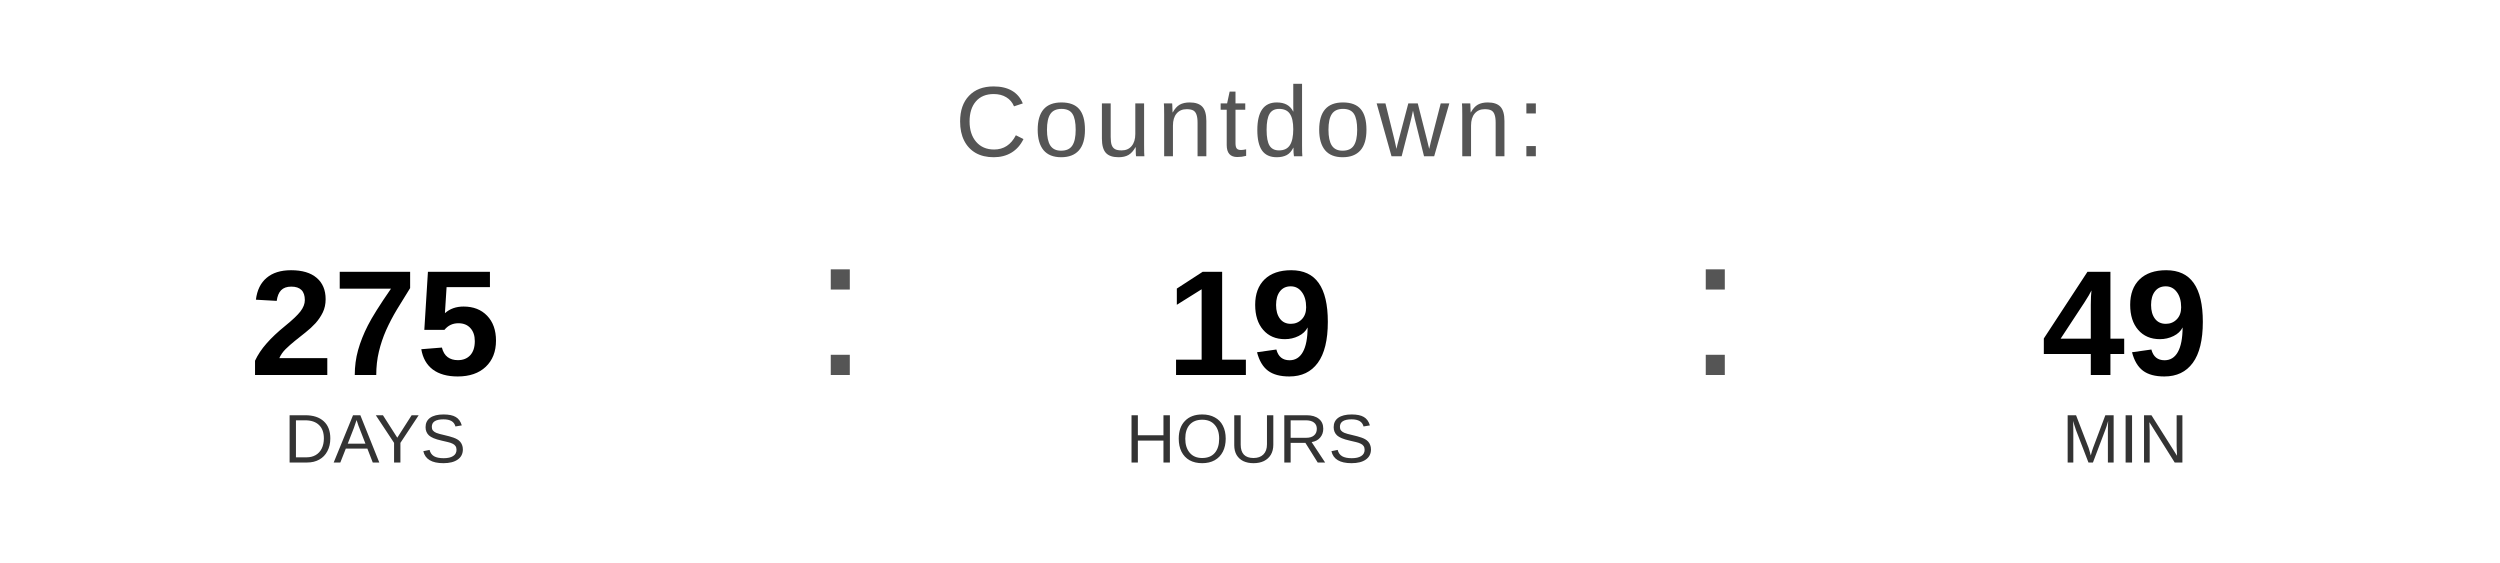
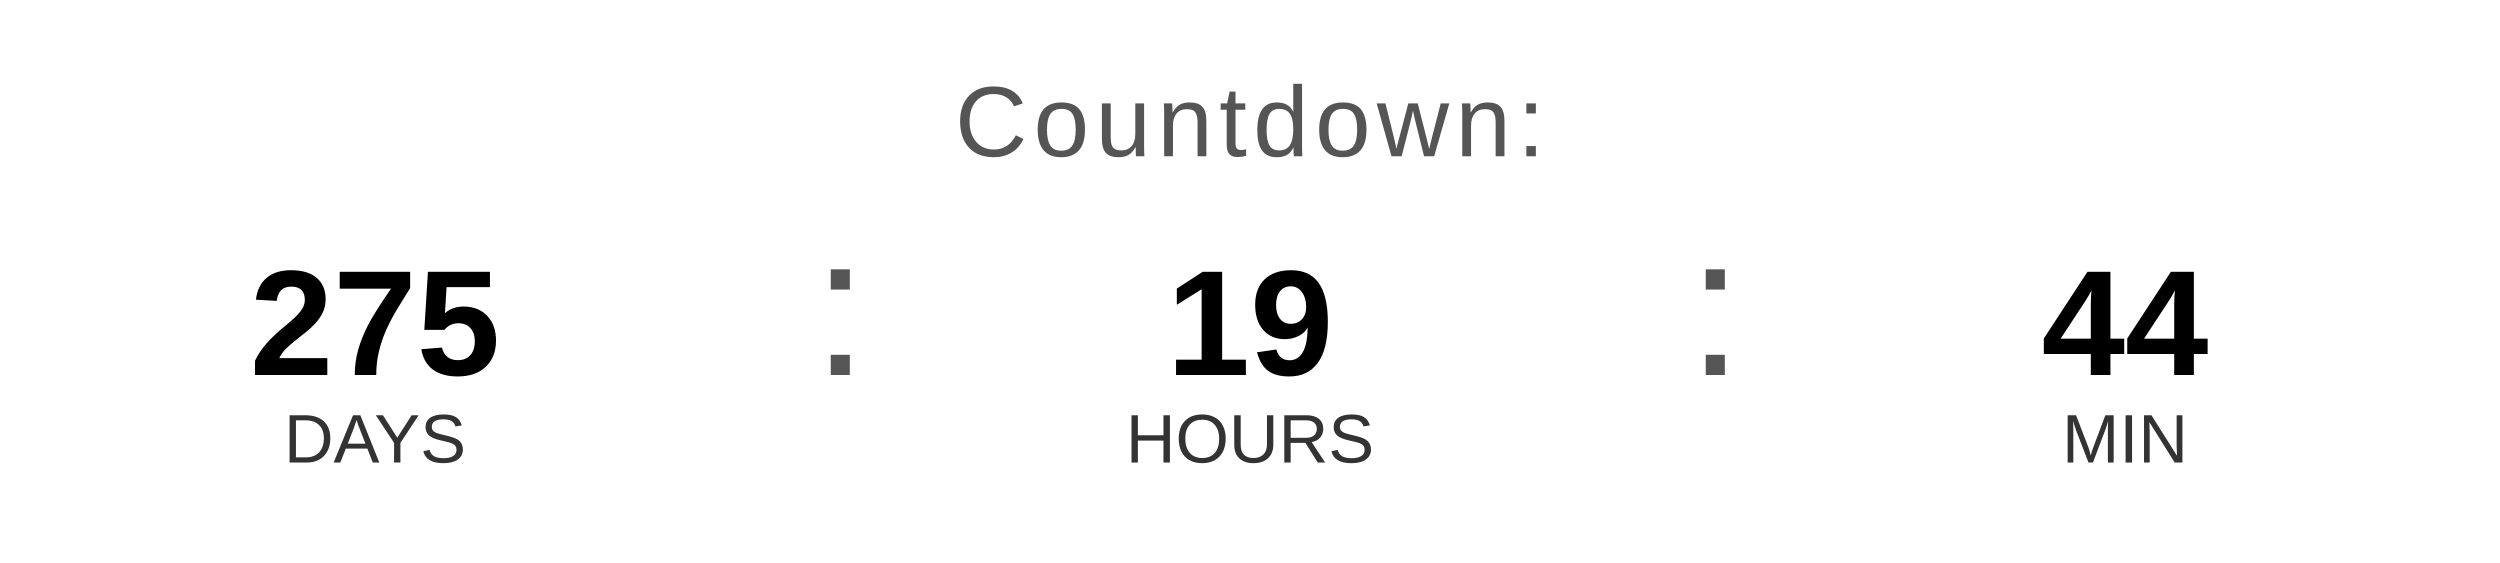
<svg xmlns="http://www.w3.org/2000/svg" width="400" height="90" viewBox="0 0 400 90">
  <text x="200" y="25" font-family="Arial, Helvetica, sans-serif" font-size="16" fill="#555555" text-anchor="middle" letter-spacing="1">
    Countdown:
  </text>
  <text x="60" y="60" font-family="Arial, Helvetica, sans-serif" font-size="24" font-weight="bold" fill="#000000" text-anchor="middle">275</text>
  <text x="60" y="74" font-family="Arial, Helvetica, sans-serif" font-size="11" fill="#333333" text-anchor="middle">DAYS</text>
  <text x="130" y="60" font-family="Arial, sans-serif" font-size="32" fill="#555555">:</text>
  <text x="200" y="60" font-family="Arial, Helvetica, sans-serif" font-size="24" font-weight="bold" fill="#000000" text-anchor="middle">19</text>
  <text x="200" y="74" font-family="Arial, Helvetica, sans-serif" font-size="11" fill="#333333" text-anchor="middle">HOURS</text>
  <text x="270" y="60" font-family="Arial, sans-serif" font-size="32" fill="#555555">:</text>
-   <text x="340" y="60" font-family="Arial, Helvetica, sans-serif" font-size="24" font-weight="bold" fill="#000000" text-anchor="middle">49</text>
+   <text x="340" y="60" font-family="Arial, Helvetica, sans-serif" font-size="24" font-weight="bold" fill="#000000" text-anchor="middle">44</text>
  <text x="340" y="74" font-family="Arial, Helvetica, sans-serif" font-size="11" fill="#333333" text-anchor="middle">MIN</text>
</svg>
